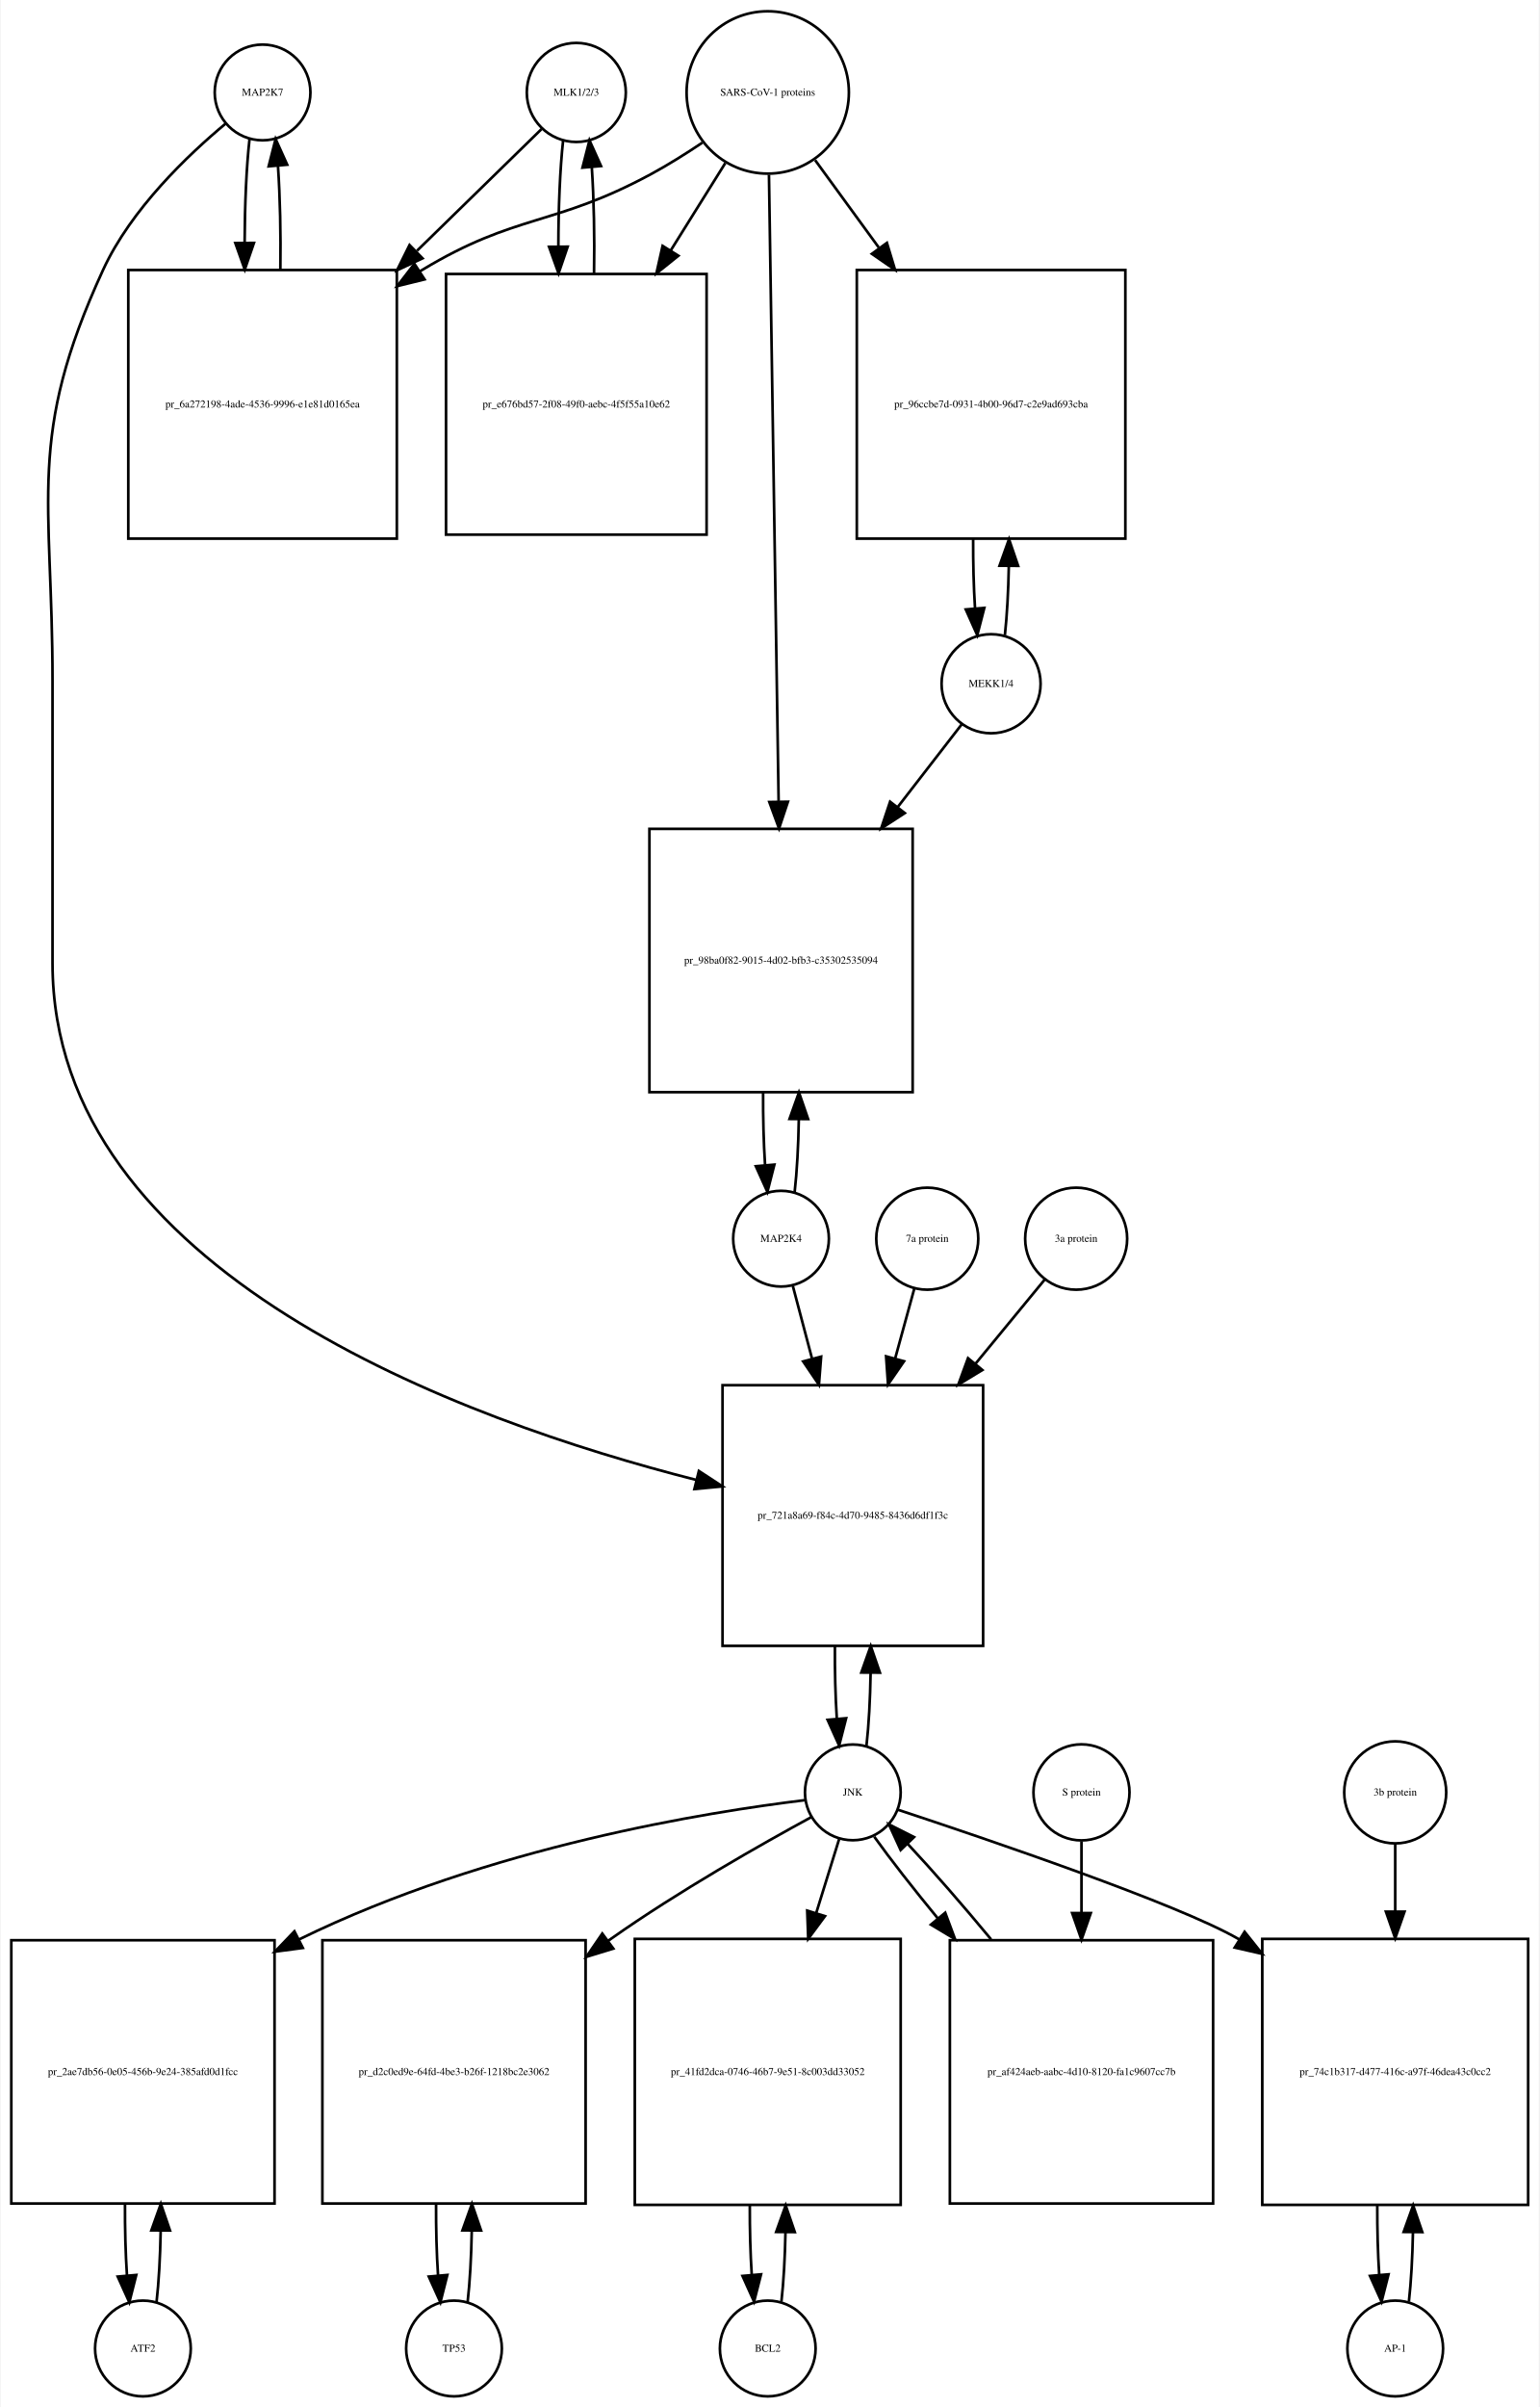
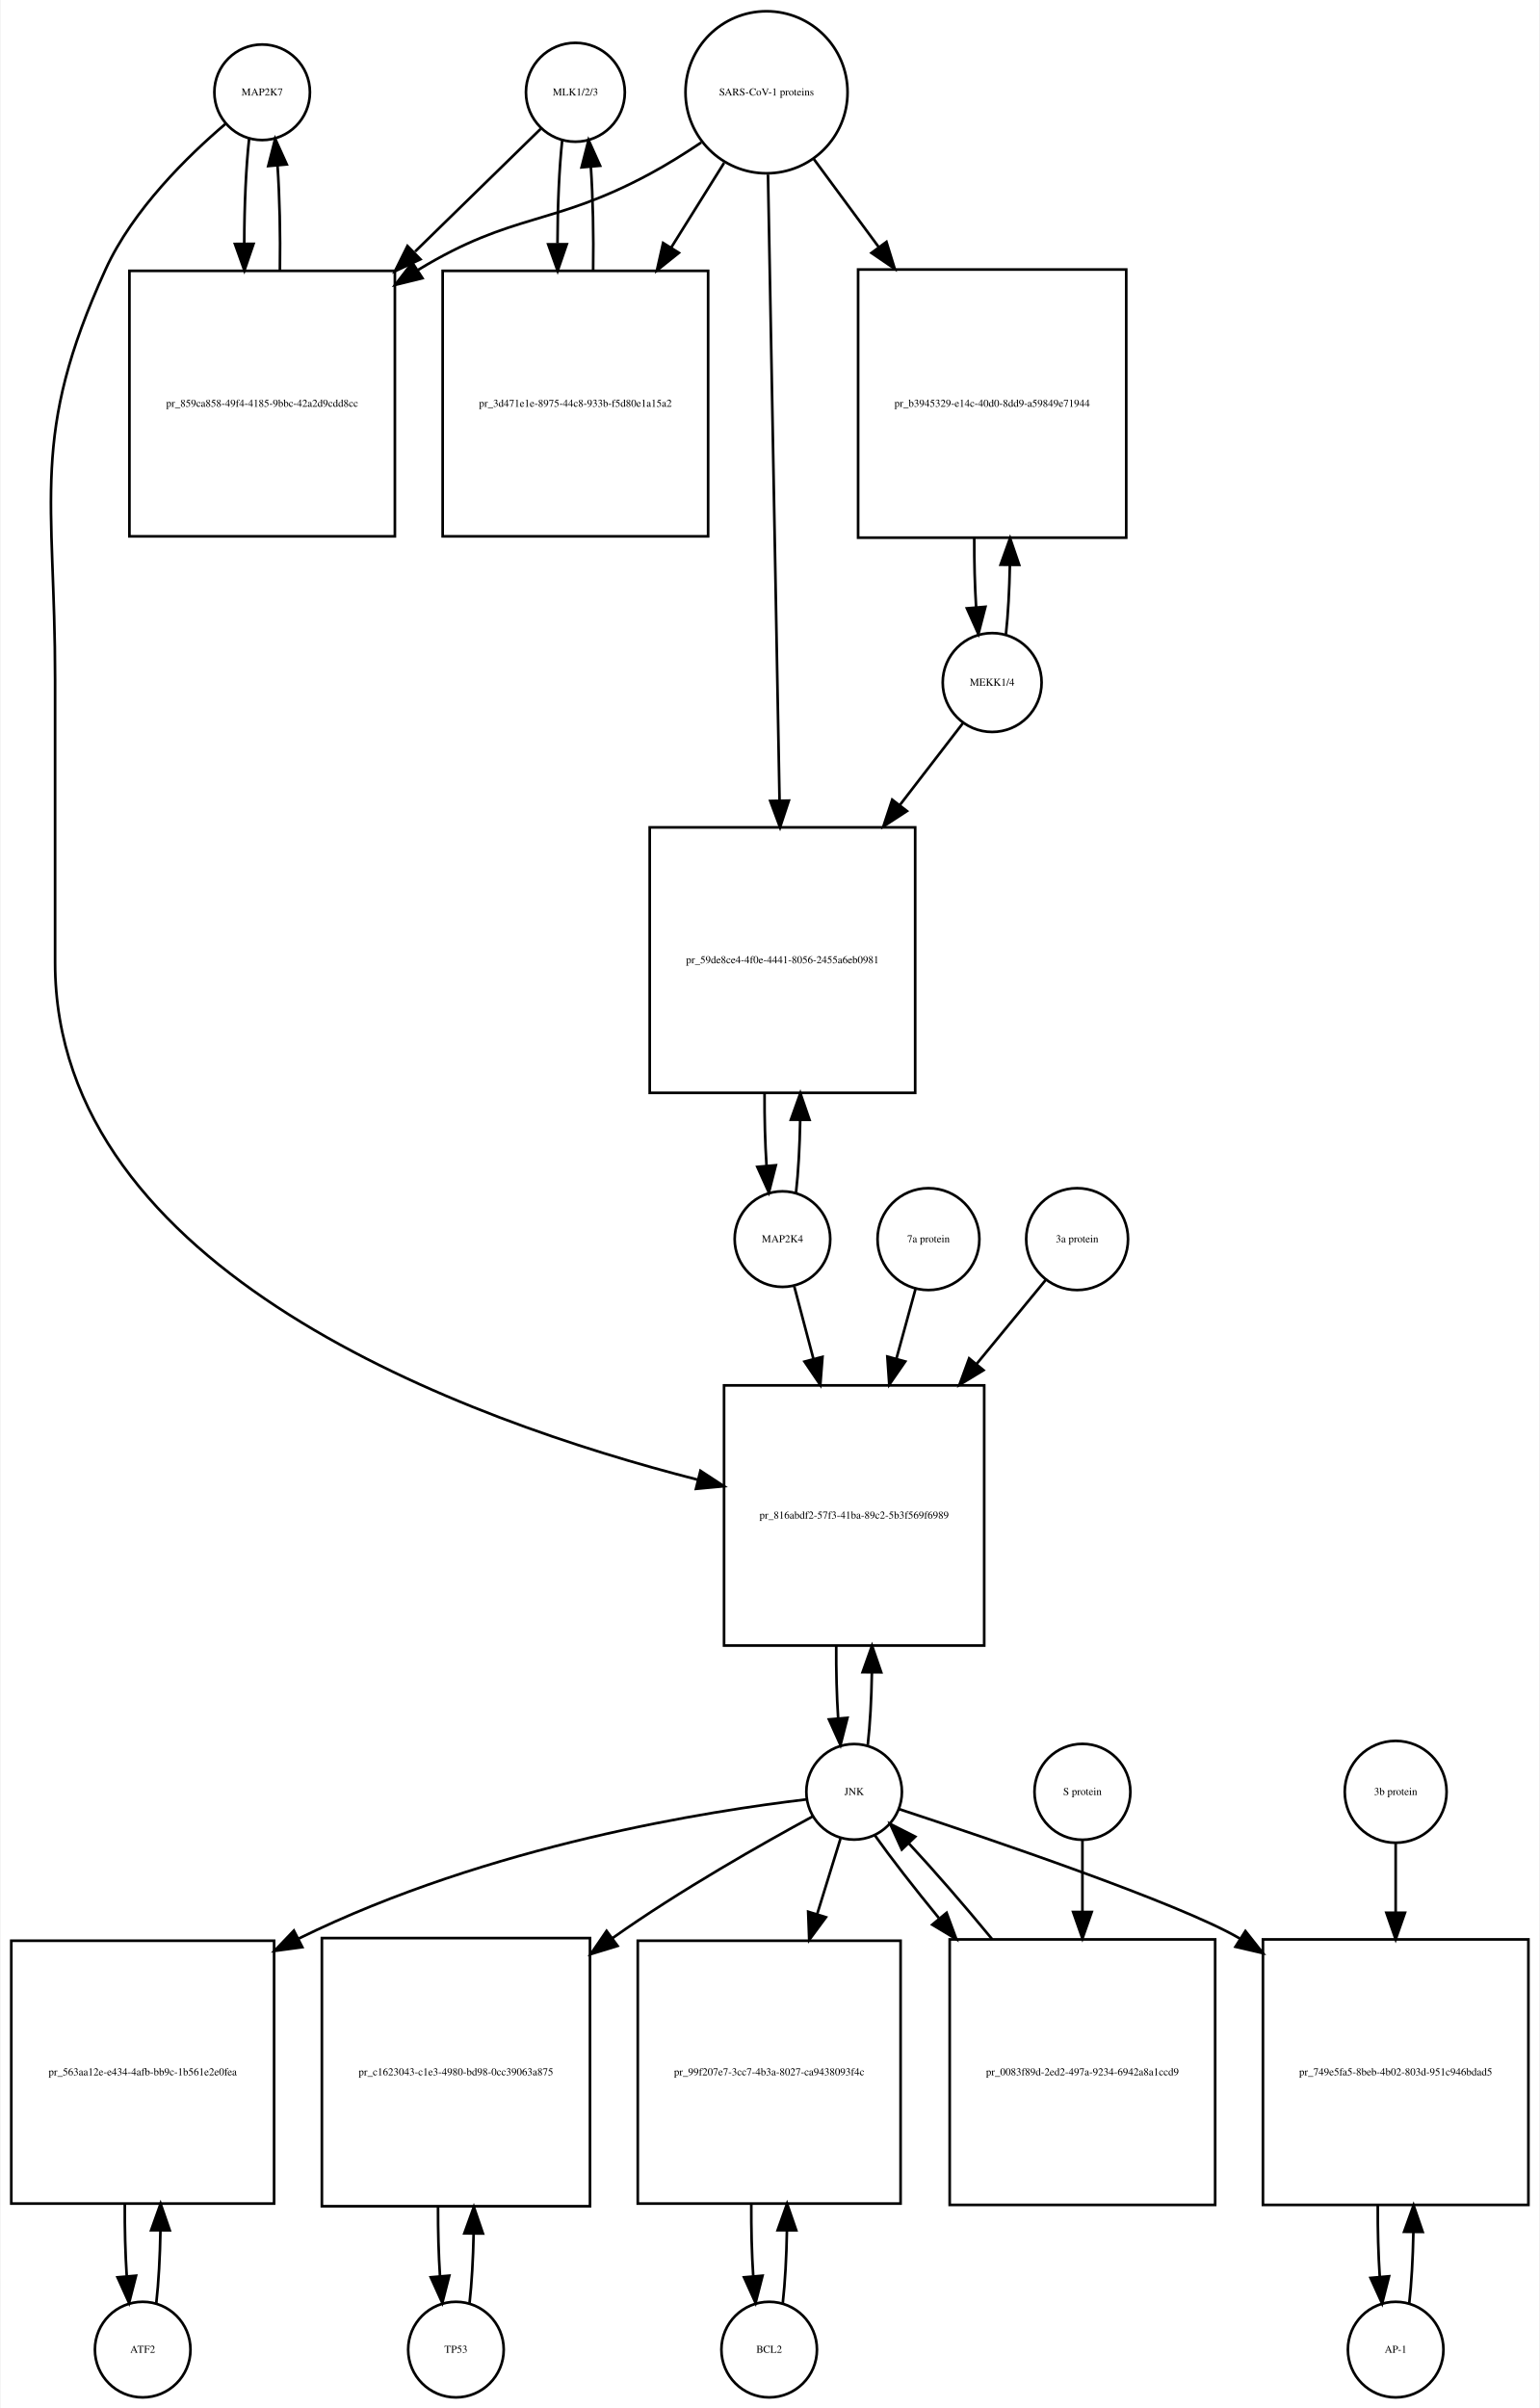
- <svg xmlns="http://www.w3.org/2000/svg" width="579pt" height="905pt" viewBox="0.00 0.00 578.50 905.01">
-   <g id="graph0" class="graph" transform="scale(1 1) rotate(0) translate(4 901.009)">
-     <polygon fill="white" stroke="none" points="-4,4 -4,-901.009 574.5,-901.009 574.5,4 -4,4" />
+ <svg xmlns="http://www.w3.org/2000/svg" width="580pt" height="907pt" viewBox="0.00 0.00 579.50 907.01">
+   <g id="graph0" class="graph" transform="scale(1 1) rotate(0) translate(4 903.009)">
+     <polygon fill="white" stroke="none" points="-4,4 -4,-903.009 575.5,-903.009 575.5,4 -4,4" />
    <g id="node1" class="node">
-       <ellipse fill="none" stroke="black" cx="94.5" cy="-866.25" rx="18" ry="18" />
-       <text text-anchor="middle" x="94.5" y="-865.05" font-family="Times,serif" font-size="4.00">MAP2K7</text>
+       <ellipse fill="none" stroke="black" cx="94.5" cy="-868.25" rx="18" ry="18" />
+       <text text-anchor="middle" x="94.5" y="-867.05" font-family="Times,serif" font-size="4.00">MAP2K7</text>
    </g>
    <g id="node2" class="node">
-       <polygon fill="none" stroke="black" points="145,-799.491 44,-799.491 44,-698.491 145,-698.491 145,-799.491" />
-       <text text-anchor="middle" x="94.5" y="-747.791" font-family="Times,serif" font-size="4.00">pr_6a272198-4ade-4536-9996-e1e81d0165ea</text>
+       <polygon fill="none" stroke="black" points="144.5,-800.991 44.5,-800.991 44.5,-700.991 144.5,-700.991 144.5,-800.991" />
+       <text text-anchor="middle" x="94.5" y="-749.791" font-family="Times,serif" font-size="4.00">pr_859ca858-49f4-4185-9bbc-42a2d9cdd8cc</text>
    </g>
    <g id="edge1" class="edge">
-       <path fill="none" stroke="black" d="M89.599,-848.736C88.432,-838.368 87.817,-824.294 87.755,-810.024" />
-       <polygon fill="black" stroke="black" points="91.257,-809.666 87.808,-799.648 84.257,-809.63 91.257,-809.666" />
+       <path fill="none" stroke="black" d="M89.599,-850.736C88.409,-840.166 87.793,-825.745 87.752,-811.19" />
+       <polygon fill="black" stroke="black" points="91.252,-811.16 87.815,-801.139 84.252,-811.116 91.252,-811.16" />
    </g>
    <g id="node20" class="node">
-       <polygon fill="none" stroke="black" points="365.5,-380.184 267.5,-380.184 267.5,-282.184 365.5,-282.184 365.5,-380.184" />
-       <text text-anchor="middle" x="316.5" y="-329.984" font-family="Times,serif" font-size="4.00">pr_721a8a69-f84c-4d70-9485-8436d6df1f3c</text>
+       <polygon fill="none" stroke="black" points="366.5,-381.184 268.5,-381.184 268.5,-283.184 366.5,-283.184 366.5,-381.184" />
+       <text text-anchor="middle" x="317.5" y="-330.984" font-family="Times,serif" font-size="4.00">pr_816abdf2-57f3-41ba-89c2-5b3f569f6989</text>
    </g>
    <g id="edge2" class="edge">
-       <path fill="none" stroke="black" d="M80.665,-854.581C66.471,-842.779 45.024,-822.378 34.5,-799.491 5.587,-736.608 15.5,-714.14 15.5,-644.929 15.5,-644.929 15.5,-644.929 15.5,-538.868 15.5,-422.59 170.036,-366.831 257.65,-344.562" />
-       <polygon fill="black" stroke="black" points="258.601,-347.932 267.469,-342.135 256.922,-341.137 258.601,-347.932" />
+       <path fill="none" stroke="black" d="M80.638,-856.311C66.68,-844.435 45.786,-824.109 35.5,-801.491 6.85,-738.488 16.5,-716.14 16.5,-646.929 16.5,-646.929 16.5,-646.929 16.5,-540.368 16.5,-424 171.036,-368.023 258.65,-345.638" />
+       <polygon fill="black" stroke="black" points="259.608,-349.006 268.469,-343.198 257.92,-342.213 259.608,-349.006" />
    </g>
    <g id="edge3" class="edge">
-       <path fill="none" stroke="black" d="M101.192,-799.648C101.387,-812.983 101.091,-826.898 100.304,-838.463" />
-       <polygon fill="black" stroke="black" points="96.791,-838.468 99.401,-848.736 103.764,-839.081 96.791,-838.468" />
+       <path fill="none" stroke="black" d="M101.185,-801.139C101.395,-814.725 101.096,-828.954 100.287,-840.717" />
+       <polygon fill="black" stroke="black" points="96.796,-840.466 99.401,-850.736 103.768,-841.083 96.796,-840.466" />
    </g>
    <g id="node3" class="node">
-       <ellipse fill="none" stroke="black" cx="212.5" cy="-866.25" rx="18.623" ry="18.623" />
-       <text text-anchor="middle" x="212.5" y="-865.05" font-family="Times,serif" font-size="4.00">MLK1/2/3</text>
+       <ellipse fill="none" stroke="black" cx="212.5" cy="-868.25" rx="18.623" ry="18.623" />
+       <text text-anchor="middle" x="212.5" y="-867.05" font-family="Times,serif" font-size="4.00">MLK1/2/3</text>
    </g>
    <g id="edge4" class="edge">
-       <path fill="none" stroke="black" d="M199.421,-852.475C187.87,-841.192 170.173,-823.906 152.585,-806.727" />
-       <polygon fill="black" stroke="black" points="154.672,-803.872 145.072,-799.388 149.78,-808.879 154.672,-803.872" />
+       <path fill="none" stroke="black" d="M199.421,-854.475C187.765,-843.089 169.851,-825.592 152.105,-808.258" />
+       <polygon fill="black" stroke="black" points="154.129,-805.342 144.529,-800.858 149.237,-810.349 154.129,-805.342" />
    </g>
    <g id="node5" class="node">
-       <polygon fill="none" stroke="black" points="261.5,-797.991 163.5,-797.991 163.5,-699.991 261.5,-699.991 261.5,-797.991" />
-       <text text-anchor="middle" x="212.5" y="-747.791" font-family="Times,serif" font-size="4.00">pr_e676bd57-2f08-49f0-aebc-4f5f55a10e62</text>
+       <polygon fill="none" stroke="black" points="262.5,-800.991 162.5,-800.991 162.5,-700.991 262.5,-700.991 262.5,-800.991" />
+       <text text-anchor="middle" x="212.5" y="-749.791" font-family="Times,serif" font-size="4.00">pr_3d471e1e-8975-44c8-933b-f5d80e1a15a2</text>
    </g>
    <g id="edge5" class="edge">
-       <path fill="none" stroke="black" d="M207.545,-848.243C206.367,-837.508 205.769,-822.946 205.75,-808.323" />
-       <polygon fill="black" stroke="black" points="209.251,-808.264 205.83,-798.237 202.251,-808.209 209.251,-808.264" />
+       <path fill="none" stroke="black" d="M207.545,-850.243C206.395,-839.762 205.798,-825.634 205.753,-811.363" />
+       <polygon fill="black" stroke="black" points="209.255,-811.018 205.818,-800.996 202.255,-810.974 209.255,-811.018" />
    </g>
    <g id="node4" class="node">
-       <ellipse fill="none" stroke="black" cx="284.5" cy="-866.25" rx="30.52" ry="30.52" />
-       <text text-anchor="middle" x="284.5" y="-865.05" font-family="Times,serif" font-size="4.00">SARS-CoV-1 proteins</text>
+       <ellipse fill="none" stroke="black" cx="284.5" cy="-868.25" rx="30.52" ry="30.52" />
+       <text text-anchor="middle" x="284.5" y="-867.05" font-family="Times,serif" font-size="4.00">SARS-CoV-1 proteins</text>
    </g>
    <g id="edge6" class="edge">
-       <path fill="none" stroke="black" d="M259.908,-847.367C253.721,-843.221 246.99,-838.999 240.5,-835.491 204.049,-815.787 189.973,-820.905 154.5,-799.491 154.207,-799.314 153.915,-799.136 153.622,-798.957" />
-       <polygon fill="black" stroke="black" points="155.434,-795.96 145.145,-793.431 151.612,-801.824 155.434,-795.96" />
+       <path fill="none" stroke="black" d="M259.918,-849.348C253.731,-845.202 246.997,-840.986 240.5,-837.491 203.647,-817.667 189.28,-823.192 153.5,-801.491 153.407,-801.434 153.314,-801.378 153.221,-801.321" />
+       <polygon fill="black" stroke="black" points="154.888,-798.229 144.6,-795.697 151.063,-804.092 154.888,-798.229" />
    </g>
    <g id="edge7" class="edge">
-       <path fill="none" stroke="black" d="M268.521,-839.67C262.446,-829.946 255.257,-818.436 248.089,-806.962" />
-       <polygon fill="black" stroke="black" points="250.897,-804.851 242.63,-798.224 244.96,-808.559 250.897,-804.851" />
+       <path fill="none" stroke="black" d="M268.521,-841.67C262.578,-832.157 255.569,-820.936 248.556,-809.71" />
+       <polygon fill="black" stroke="black" points="251.477,-807.78 243.211,-801.153 245.54,-811.489 251.477,-807.78" />
    </g>
    <g id="node17" class="node">
-       <polygon fill="none" stroke="black" points="419,-799.491 318,-799.491 318,-698.491 419,-698.491 419,-799.491" />
-       <text text-anchor="middle" x="368.5" y="-747.791" font-family="Times,serif" font-size="4.00">pr_96ccbe7d-0931-4b00-96d7-c2e9ad693cba</text>
+       <polygon fill="none" stroke="black" points="420,-801.491 319,-801.491 319,-700.491 420,-700.491 420,-801.491" />
+       <text text-anchor="middle" x="369.5" y="-749.791" font-family="Times,serif" font-size="4.00">pr_b3945329-e14c-40d0-8dd9-a59849e71944</text>
    </g>
    <g id="edge8" class="edge">
-       <path fill="none" stroke="black" d="M302.314,-840.806C309.367,-831.129 317.801,-819.557 326.248,-807.966" />
-       <polygon fill="black" stroke="black" points="329.32,-809.693 332.381,-799.55 323.663,-805.57 329.32,-809.693" />
+       <path fill="none" stroke="black" d="M302.319,-843.088C309.518,-833.326 318.162,-821.604 326.817,-809.869" />
+       <polygon fill="black" stroke="black" points="329.674,-811.892 332.792,-801.766 324.04,-807.737 329.674,-811.892" />
    </g>
    <g id="node19" class="node">
-       <polygon fill="none" stroke="black" points="339,-589.368 240,-589.368 240,-490.368 339,-490.368 339,-589.368" />
-       <text text-anchor="middle" x="289.5" y="-538.668" font-family="Times,serif" font-size="4.00">pr_98ba0f82-9015-4d02-bfb3-c35302535094</text>
+       <polygon fill="none" stroke="black" points="340.5,-591.368 240.5,-591.368 240.5,-491.368 340.5,-491.368 340.5,-591.368" />
+       <text text-anchor="middle" x="290.5" y="-540.168" font-family="Times,serif" font-size="4.00">pr_59de8ce4-4f0e-4441-8056-2455a6eb0981</text>
    </g>
    <g id="edge9" class="edge">
-       <path fill="none" stroke="black" d="M284.961,-835.314C285.785,-781.906 287.52,-669.297 288.591,-599.857" />
-       <polygon fill="black" stroke="black" points="292.095,-599.571 288.75,-589.519 285.096,-599.463 292.095,-599.571" />
+       <path fill="none" stroke="black" d="M285.054,-837.268C286.04,-783.852 288.119,-671.31 289.403,-601.74" />
+       <polygon fill="black" stroke="black" points="292.909,-601.442 289.595,-591.379 285.911,-601.313 292.909,-601.442" />
    </g>
    <g id="edge10" class="edge">
-       <path fill="none" stroke="black" d="M219.17,-798.237C219.404,-811.853 219.124,-826.187 218.33,-838.088" />
-       <polygon fill="black" stroke="black" points="214.826,-837.979 217.455,-848.243 221.8,-838.58 214.826,-837.979" />
+       <path fill="none" stroke="black" d="M219.182,-800.996C219.395,-814.444 219.107,-828.532 218.319,-840.243" />
+       <polygon fill="black" stroke="black" points="214.829,-839.979 217.455,-850.243 221.803,-840.581 214.829,-839.979" />
    </g>
    <g id="node6" class="node">
      <ellipse fill="none" stroke="black" cx="49.5" cy="-18" rx="18" ry="18" />
      <text text-anchor="middle" x="49.5" y="-16.8" font-family="Times,serif" font-size="4.00">ATF2</text>
    </g>
    <g id="node7" class="node">
-       <polygon fill="none" stroke="black" points="99,-171.5 0,-171.5 0,-72.5 99,-72.5 99,-171.5" />
-       <text text-anchor="middle" x="49.5" y="-120.8" font-family="Times,serif" font-size="4.00">pr_2ae7db56-0e05-456b-9e24-385afd0d1fcc</text>
+       <polygon fill="none" stroke="black" points="99,-172 0,-172 0,-73 99,-73 99,-172" />
+       <text text-anchor="middle" x="49.5" y="-121.3" font-family="Times,serif" font-size="4.00">pr_563aa12e-e434-4afb-bb9c-1b561e2e0fea</text>
    </g>
    <g id="edge11" class="edge">
-       <path fill="none" stroke="black" d="M54.613,-35.374C55.474,-42.882 55.996,-52.286 56.177,-62.091" />
-       <polygon fill="black" stroke="black" points="52.679,-62.413 56.243,-72.39 59.679,-62.368 52.679,-62.413" />
+       <path fill="none" stroke="black" d="M54.626,-35.566C55.496,-43.238 56.017,-52.864 56.188,-62.873" />
+       <polygon fill="black" stroke="black" points="52.688,-62.971 56.242,-72.951 59.688,-62.933 52.688,-62.971" />
    </g>
    <g id="edge12" class="edge">
-       <path fill="none" stroke="black" d="M42.757,-72.39C42.705,-63.114 42.953,-53.732 43.498,-45.476" />
-       <polygon fill="black" stroke="black" points="46.997,-45.642 44.387,-35.374 40.024,-45.029 46.997,-45.642" />
+       <path fill="none" stroke="black" d="M42.758,-72.951C42.7,-63.597 42.943,-54.122 43.487,-45.779" />
+       <polygon fill="black" stroke="black" points="46.995,-45.832 44.374,-35.566 40.021,-45.226 46.995,-45.832" />
    </g>
    <g id="node8" class="node">
-       <ellipse fill="none" stroke="black" cx="316.5" cy="-227.092" rx="18" ry="18" />
-       <text text-anchor="middle" x="316.5" y="-225.892" font-family="Times,serif" font-size="4.00">JNK</text>
+       <ellipse fill="none" stroke="black" cx="317.5" cy="-228.092" rx="18" ry="18" />
+       <text text-anchor="middle" x="317.5" y="-226.892" font-family="Times,serif" font-size="4.00">JNK</text>
    </g>
    <g id="edge13" class="edge">
-       <path fill="none" stroke="black" d="M298.479,-224.168C262.581,-219.786 180.059,-206.951 108.288,-171.836" />
-       <polygon fill="black" stroke="black" points="109.646,-168.601 99.143,-167.207 106.485,-174.846 109.646,-168.601" />
+       <path fill="none" stroke="black" d="M299.665,-225.247C263.729,-220.98 180.515,-208.302 108.319,-172.842" />
+       <polygon fill="black" stroke="black" points="109.621,-169.578 99.12,-168.166 106.449,-175.818 109.621,-169.578" />
    </g>
    <g id="node10" class="node">
-       <polygon fill="none" stroke="black" points="216,-171.5 117,-171.5 117,-72.5 216,-72.5 216,-171.5" />
-       <text text-anchor="middle" x="166.5" y="-120.8" font-family="Times,serif" font-size="4.00">pr_d2c0ed9e-64fd-4be3-b26f-1218bc2e3062</text>
+       <polygon fill="none" stroke="black" points="218,-173 117,-173 117,-72 218,-72 218,-173" />
+       <text text-anchor="middle" x="167.5" y="-121.3" font-family="Times,serif" font-size="4.00">pr_c1623043-c1e3-4980-bd98-0cc39063a875</text>
    </g>
    <g id="edge14" class="edge">
-       <path fill="none" stroke="black" d="M300.906,-217.803C282.405,-207.749 250.875,-189.913 225.5,-172 225.119,-171.731 224.738,-171.461 224.356,-171.188" />
-       <polygon fill="black" stroke="black" points="226.418,-168.36 216.289,-165.253 222.27,-173.999 226.418,-168.36" />
+       <path fill="none" stroke="black" d="M301.89,-218.825C283.375,-208.792 251.83,-190.976 226.5,-173 226.415,-172.94 226.33,-172.879 226.244,-172.818" />
+       <polygon fill="black" stroke="black" points="228.393,-170.054 218.263,-166.951 224.247,-175.694 228.393,-170.054" />
    </g>
    <g id="node12" class="node">
-       <polygon fill="none" stroke="black" points="334.5,-172 234.5,-172 234.5,-72 334.5,-72 334.5,-172" />
-       <text text-anchor="middle" x="284.5" y="-120.8" font-family="Times,serif" font-size="4.00">pr_41fd2dca-0746-46b7-9e51-8c003dd33052</text>
+       <polygon fill="none" stroke="black" points="335,-172 236,-172 236,-73 335,-73 335,-172" />
+       <text text-anchor="middle" x="285.5" y="-121.3" font-family="Times,serif" font-size="4.00">pr_99f207e7-3cc7-4b3a-8027-ca9438093f4c</text>
    </g>
    <g id="edge15" class="edge">
-       <path fill="none" stroke="black" d="M311.359,-209.528C308.949,-201.765 305.916,-191.996 302.765,-181.842" />
-       <polygon fill="black" stroke="black" points="306.03,-180.554 299.722,-172.041 299.344,-182.629 306.03,-180.554" />
+       <path fill="none" stroke="black" d="M312.359,-210.448C309.897,-202.479 306.786,-192.407 303.561,-181.967" />
+       <polygon fill="black" stroke="black" points="306.878,-180.848 300.583,-172.326 300.19,-182.914 306.878,-180.848" />
    </g>
    <g id="node14" class="node">
-       <polygon fill="none" stroke="black" points="570.5,-172 470.5,-172 470.5,-72 570.5,-72 570.5,-172" />
-       <text text-anchor="middle" x="520.5" y="-120.8" font-family="Times,serif" font-size="4.00">pr_74c1b317-d477-416c-a97f-46dea43c0cc2</text>
+       <polygon fill="none" stroke="black" points="571.5,-172.5 471.5,-172.5 471.5,-72.5 571.5,-72.5 571.5,-172.5" />
+       <text text-anchor="middle" x="521.5" y="-121.3" font-family="Times,serif" font-size="4.00">pr_749e5fa5-8beb-4b02-803d-951c946bdad5</text>
    </g>
    <g id="edge16" class="edge">
-       <path fill="none" stroke="black" d="M333.414,-220.579C366.566,-209.643 438.832,-185.131 461.5,-172 461.594,-171.946 461.687,-171.891 461.781,-171.837" />
-       <polygon fill="black" stroke="black" points="463.852,-174.669 470.456,-166.384 460.127,-168.742 463.852,-174.669" />
+       <path fill="none" stroke="black" d="M334.419,-221.588C367.582,-210.67 439.865,-186.188 462.5,-173 462.594,-172.945 462.688,-172.89 462.782,-172.835" />
+       <polygon fill="black" stroke="black" points="464.897,-175.639 471.476,-167.334 461.154,-169.724 464.897,-175.639" />
    </g>
    <g id="edge17" class="edge">
-       <path fill="none" stroke="black" d="M321.639,-244.704C322.509,-252.393 323.026,-262.036 323.192,-272.049" />
-       <polygon fill="black" stroke="black" points="319.692,-272.144 323.24,-282.127 326.692,-272.111 319.692,-272.144" />
+       <path fill="none" stroke="black" d="M322.639,-245.704C323.509,-253.393 324.026,-263.036 324.192,-273.049" />
+       <polygon fill="black" stroke="black" points="320.692,-273.144 324.24,-283.127 327.692,-273.111 320.692,-273.144" />
    </g>
    <g id="node23" class="node">
-       <polygon fill="none" stroke="black" points="452,-171.5 353,-171.5 353,-72.5 452,-72.5 452,-171.5" />
-       <text text-anchor="middle" x="402.5" y="-120.8" font-family="Times,serif" font-size="4.00">pr_af424aeb-aabc-4d10-8120-fa1c9607cc7b</text>
+       <polygon fill="none" stroke="black" points="453.5,-172.5 353.5,-172.5 353.5,-72.5 453.5,-72.5 453.5,-172.5" />
+       <text text-anchor="middle" x="403.5" y="-121.3" font-family="Times,serif" font-size="4.00">pr_0083f89d-2ed2-497a-9234-6942a8a1ccd9</text>
    </g>
    <g id="edge18" class="edge">
-       <path fill="none" stroke="black" d="M324.552,-210.434C330.571,-202.013 339.142,-191.056 348.431,-179.76" />
-       <polygon fill="black" stroke="black" points="351.253,-181.841 354.954,-171.914 345.87,-177.366 351.253,-181.841" />
+       <path fill="none" stroke="black" d="M325.234,-211.807C331.257,-203.301 339.949,-192.123 349.385,-180.591" />
+       <polygon fill="black" stroke="black" points="352.336,-182.516 356.013,-172.58 346.942,-178.054 352.336,-182.516" />
    </g>
    <g id="node9" class="node">
-       <ellipse fill="none" stroke="black" cx="166.5" cy="-18" rx="18" ry="18" />
-       <text text-anchor="middle" x="166.5" y="-16.8" font-family="Times,serif" font-size="4.00">TP53</text>
+       <ellipse fill="none" stroke="black" cx="167.5" cy="-18" rx="18" ry="18" />
+       <text text-anchor="middle" x="167.5" y="-16.8" font-family="Times,serif" font-size="4.00">TP53</text>
    </g>
    <g id="edge19" class="edge">
-       <path fill="none" stroke="black" d="M171.613,-35.374C172.474,-42.882 172.996,-52.286 173.177,-62.091" />
-       <polygon fill="black" stroke="black" points="169.679,-62.413 173.243,-72.39 176.679,-62.368 169.679,-62.413" />
+       <path fill="none" stroke="black" d="M172.628,-35.582C173.462,-42.947 173.975,-52.111 174.165,-61.684" />
+       <polygon fill="black" stroke="black" points="170.666,-61.78 174.247,-71.751 177.666,-61.723 170.666,-61.78" />
    </g>
    <g id="edge20" class="edge">
-       <path fill="none" stroke="black" d="M159.757,-72.39C159.705,-63.114 159.952,-53.732 160.498,-45.476" />
-       <polygon fill="black" stroke="black" points="163.997,-45.642 161.387,-35.374 157.024,-45.029 163.997,-45.642" />
+       <path fill="none" stroke="black" d="M160.753,-71.751C160.722,-62.774 160.967,-53.735 161.489,-45.738" />
+       <polygon fill="black" stroke="black" points="164.993,-45.848 162.372,-35.582 158.019,-45.242 164.993,-45.848" />
    </g>
    <g id="node11" class="node">
-       <ellipse fill="none" stroke="black" cx="284.5" cy="-18" rx="18" ry="18" />
-       <text text-anchor="middle" x="284.5" y="-16.8" font-family="Times,serif" font-size="4.00">BCL2</text>
+       <ellipse fill="none" stroke="black" cx="285.5" cy="-18" rx="18" ry="18" />
+       <text text-anchor="middle" x="285.5" y="-16.8" font-family="Times,serif" font-size="4.00">BCL2</text>
    </g>
    <g id="edge21" class="edge">
-       <path fill="none" stroke="black" d="M289.641,-35.615C290.475,-42.991 290.985,-52.162 291.171,-61.733" />
-       <polygon fill="black" stroke="black" points="287.671,-61.819 291.246,-71.793 294.671,-61.767 287.671,-61.819" />
+       <path fill="none" stroke="black" d="M290.626,-35.566C291.496,-43.238 292.017,-52.864 292.187,-62.873" />
+       <polygon fill="black" stroke="black" points="288.688,-62.971 292.242,-72.951 295.688,-62.933 288.688,-62.971" />
    </g>
    <g id="edge22" class="edge">
-       <path fill="none" stroke="black" d="M277.754,-71.793C277.717,-62.827 277.958,-53.786 278.478,-45.783" />
-       <polygon fill="black" stroke="black" points="281.982,-45.88 279.359,-35.615 275.009,-45.275 281.982,-45.88" />
+       <path fill="none" stroke="black" d="M278.758,-72.951C278.701,-63.597 278.943,-54.122 279.487,-45.779" />
+       <polygon fill="black" stroke="black" points="282.995,-45.832 280.374,-35.566 276.021,-45.226 282.995,-45.832" />
    </g>
    <g id="node13" class="node">
-       <ellipse fill="none" stroke="black" cx="520.5" cy="-18" rx="18" ry="18" />
-       <text text-anchor="middle" x="520.5" y="-16.8" font-family="Times,serif" font-size="4.00">AP-1</text>
+       <ellipse fill="none" stroke="black" cx="521.5" cy="-18" rx="18" ry="18" />
+       <text text-anchor="middle" x="521.5" y="-16.8" font-family="Times,serif" font-size="4.00">AP-1</text>
    </g>
    <g id="edge23" class="edge">
-       <path fill="none" stroke="black" d="M525.641,-35.615C526.475,-42.991 526.985,-52.162 527.171,-61.733" />
-       <polygon fill="black" stroke="black" points="523.671,-61.819 527.246,-71.793 530.671,-61.767 523.671,-61.819" />
+       <path fill="none" stroke="black" d="M526.6,-35.342C527.462,-42.84 527.986,-52.236 528.172,-62.044" />
+       <polygon fill="black" stroke="black" points="524.675,-62.376 528.245,-72.352 531.674,-62.327 524.675,-62.376" />
    </g>
    <g id="edge24" class="edge">
-       <path fill="none" stroke="black" d="M513.754,-71.793C513.717,-62.827 513.958,-53.786 514.478,-45.783" />
-       <polygon fill="black" stroke="black" points="517.982,-45.88 515.359,-35.615 511.009,-45.275 517.982,-45.88" />
+       <path fill="none" stroke="black" d="M514.755,-72.352C514.71,-63.063 514.962,-53.683 515.509,-45.433" />
+       <polygon fill="black" stroke="black" points="519.007,-45.611 516.4,-35.342 512.034,-44.996 519.007,-45.611" />
    </g>
    <g id="node15" class="node">
-       <ellipse fill="none" stroke="black" cx="520.5" cy="-227.092" rx="19.184" ry="19.184" />
-       <text text-anchor="middle" x="520.5" y="-225.892" font-family="Times,serif" font-size="4.00">3b protein</text>
+       <ellipse fill="none" stroke="black" cx="521.5" cy="-228.092" rx="19.184" ry="19.184" />
+       <text text-anchor="middle" x="521.5" y="-226.892" font-family="Times,serif" font-size="4.00">3b protein</text>
    </g>
    <g id="edge25" class="edge">
-       <path fill="none" stroke="black" d="M520.5,-207.661C520.5,-200.346 520.5,-191.487 520.5,-182.292" />
-       <polygon fill="black" stroke="black" points="524,-182.239 520.5,-172.239 517,-182.239 524,-182.239" />
+       <path fill="none" stroke="black" d="M521.5,-208.572C521.5,-201.135 521.5,-192.112 521.5,-182.757" />
+       <polygon fill="black" stroke="black" points="525,-182.535 521.5,-172.535 518,-182.535 525,-182.535" />
    </g>
    <g id="node16" class="node">
-       <ellipse fill="none" stroke="black" cx="368.5" cy="-643.929" rx="18.623" ry="18.623" />
-       <text text-anchor="middle" x="368.5" y="-642.729" font-family="Times,serif" font-size="4.00">MEKK1/4</text>
+       <ellipse fill="none" stroke="black" cx="369.5" cy="-645.929" rx="18.623" ry="18.623" />
+       <text text-anchor="middle" x="369.5" y="-644.729" font-family="Times,serif" font-size="4.00">MEKK1/4</text>
    </g>
    <g id="edge26" class="edge">
-       <path fill="none" stroke="black" d="M373.693,-662.19C374.501,-669.601 374.994,-678.741 375.174,-688.264" />
-       <polygon fill="black" stroke="black" points="371.674,-688.297 375.246,-698.271 378.673,-688.246 371.674,-688.297" />
+       <path fill="none" stroke="black" d="M374.693,-664.19C375.501,-671.601 375.994,-680.741 376.174,-690.264" />
+       <polygon fill="black" stroke="black" points="372.674,-690.297 376.246,-700.271 379.673,-690.246 372.674,-690.297" />
    </g>
    <g id="edge27" class="edge">
-       <path fill="none" stroke="black" d="M357.515,-628.738C351.039,-620.371 342.374,-609.176 333.401,-597.584" />
-       <polygon fill="black" stroke="black" points="336.052,-595.291 327.163,-589.526 330.517,-599.576 336.052,-595.291" />
+       <path fill="none" stroke="black" d="M358.515,-630.668C352.108,-622.35 343.558,-611.25 334.687,-599.734" />
+       <polygon fill="black" stroke="black" points="337.393,-597.51 328.518,-591.724 331.847,-601.782 337.393,-597.51" />
    </g>
    <g id="edge28" class="edge">
-       <path fill="none" stroke="black" d="M361.754,-698.271C361.717,-689.353 361.951,-680.363 362.454,-672.37" />
-       <polygon fill="black" stroke="black" points="365.959,-672.448 363.307,-662.19 358.984,-671.863 365.959,-672.448" />
+       <path fill="none" stroke="black" d="M362.754,-700.271C362.717,-691.353 362.951,-682.363 363.454,-674.37" />
+       <polygon fill="black" stroke="black" points="366.959,-674.448 364.307,-664.19 359.984,-673.863 366.959,-674.448" />
    </g>
    <g id="node18" class="node">
-       <ellipse fill="none" stroke="black" cx="289.5" cy="-435.276" rx="18" ry="18" />
-       <text text-anchor="middle" x="289.5" y="-434.076" font-family="Times,serif" font-size="4.00">MAP2K4</text>
+       <ellipse fill="none" stroke="black" cx="290.5" cy="-436.276" rx="18" ry="18" />
+       <text text-anchor="middle" x="290.5" y="-435.076" font-family="Times,serif" font-size="4.00">MAP2K4</text>
    </g>
    <g id="edge29" class="edge">
-       <path fill="none" stroke="black" d="M294.626,-452.857C295.496,-460.536 296.017,-470.17 296.187,-480.188" />
-       <polygon fill="black" stroke="black" points="292.688,-480.295 296.242,-490.276 299.688,-480.257 292.688,-480.295" />
+       <path fill="none" stroke="black" d="M295.613,-453.825C296.484,-461.493 297.007,-471.119 297.183,-481.141" />
+       <polygon fill="black" stroke="black" points="293.683,-481.258 297.243,-491.237 300.683,-481.216 293.683,-481.258" />
    </g>
    <g id="edge30" class="edge">
-       <path fill="none" stroke="black" d="M293.959,-417.417C295.981,-409.772 298.503,-400.232 301.122,-390.329" />
-       <polygon fill="black" stroke="black" points="304.585,-390.924 303.759,-380.362 297.818,-389.134 304.585,-390.924" />
+       <path fill="none" stroke="black" d="M294.959,-418.417C296.981,-410.772 299.503,-401.232 302.122,-391.329" />
+       <polygon fill="black" stroke="black" points="305.585,-391.924 304.759,-381.362 298.818,-390.134 305.585,-391.924" />
    </g>
    <g id="edge31" class="edge">
-       <path fill="none" stroke="black" d="M282.758,-490.276C282.701,-480.913 282.943,-471.43 283.487,-463.078" />
-       <polygon fill="black" stroke="black" points="286.996,-463.122 284.374,-452.857 280.022,-462.517 286.996,-463.122" />
+       <path fill="none" stroke="black" d="M283.757,-491.237C283.705,-481.862 283.952,-472.38 284.498,-464.035" />
+       <polygon fill="black" stroke="black" points="288.006,-464.091 285.387,-453.825 281.033,-463.484 288.006,-464.091" />
    </g>
    <g id="edge32" class="edge">
-       <path fill="none" stroke="black" d="M309.76,-282.127C309.696,-272.778 309.934,-263.294 310.475,-254.936" />
-       <polygon fill="black" stroke="black" points="313.986,-254.969 311.361,-244.704 307.012,-254.365 313.986,-254.969" />
+       <path fill="none" stroke="black" d="M310.76,-283.127C310.696,-273.778 310.934,-264.294 311.475,-255.936" />
+       <polygon fill="black" stroke="black" points="314.986,-255.969 312.361,-245.704 308.012,-255.365 314.986,-255.969" />
    </g>
    <g id="node21" class="node">
-       <ellipse fill="none" stroke="black" cx="344.5" cy="-435.276" rx="19.184" ry="19.184" />
-       <text text-anchor="middle" x="344.5" y="-434.076" font-family="Times,serif" font-size="4.00">7a protein</text>
+       <ellipse fill="none" stroke="black" cx="345.5" cy="-436.276" rx="19.184" ry="19.184" />
+       <text text-anchor="middle" x="345.5" y="-435.076" font-family="Times,serif" font-size="4.00">7a protein</text>
    </g>
    <g id="edge33" class="edge">
-       <path fill="none" stroke="black" d="M339.623,-416.493C337.555,-408.952 335.016,-399.695 332.387,-390.109" />
-       <polygon fill="black" stroke="black" points="335.762,-389.182 329.742,-380.464 329.011,-391.034 335.762,-389.182" />
+       <path fill="none" stroke="black" d="M340.623,-417.493C338.555,-409.952 336.016,-400.695 333.387,-391.109" />
+       <polygon fill="black" stroke="black" points="336.762,-390.182 330.742,-381.464 330.011,-392.034 336.762,-390.182" />
    </g>
    <g id="node22" class="node">
-       <ellipse fill="none" stroke="black" cx="400.5" cy="-435.276" rx="19.184" ry="19.184" />
-       <text text-anchor="middle" x="400.5" y="-434.076" font-family="Times,serif" font-size="4.00">3a protein</text>
+       <ellipse fill="none" stroke="black" cx="401.5" cy="-436.276" rx="19.184" ry="19.184" />
+       <text text-anchor="middle" x="401.5" y="-435.076" font-family="Times,serif" font-size="4.00">3a protein</text>
    </g>
    <g id="edge34" class="edge">
-       <path fill="none" stroke="black" d="M388.82,-420.08C381.794,-411.541 372.344,-400.055 362.597,-388.209" />
-       <polygon fill="black" stroke="black" points="365.227,-385.897 356.171,-380.399 359.822,-390.345 365.227,-385.897" />
+       <path fill="none" stroke="black" d="M389.82,-421.08C382.794,-412.541 373.344,-401.055 363.597,-389.209" />
+       <polygon fill="black" stroke="black" points="366.227,-386.897 357.171,-381.399 360.822,-391.345 366.227,-386.897" />
    </g>
    <g id="edge35" class="edge">
-       <path fill="none" stroke="black" d="M368.5,-171.838C357.925,-184.61 346.609,-197.604 337.181,-207.672" />
-       <polygon fill="black" stroke="black" points="334.485,-205.426 330.074,-215.059 339.529,-210.279 334.485,-205.426" />
+       <path fill="none" stroke="black" d="M369.5,-172.575C358.925,-185.409 347.609,-198.465 338.181,-208.583" />
+       <polygon fill="black" stroke="black" points="335.461,-206.362 331.074,-216.006 340.518,-211.203 335.461,-206.362" />
    </g>
    <g id="node24" class="node">
-       <ellipse fill="none" stroke="black" cx="402.5" cy="-227.092" rx="18.062" ry="18.062" />
-       <text text-anchor="middle" x="402.5" y="-225.892" font-family="Times,serif" font-size="4.00">S protein</text>
+       <ellipse fill="none" stroke="black" cx="403.5" cy="-228.092" rx="18.062" ry="18.062" />
+       <text text-anchor="middle" x="403.5" y="-226.892" font-family="Times,serif" font-size="4.00">S protein</text>
    </g>
    <g id="edge36" class="edge">
-       <path fill="none" stroke="black" d="M402.5,-208.604C402.5,-201.015 402.5,-191.642 402.5,-181.913" />
-       <polygon fill="black" stroke="black" points="406,-181.704 402.5,-171.704 399,-181.704 406,-181.704" />
+       <path fill="none" stroke="black" d="M403.5,-209.986C403.5,-202.394 403.5,-192.962 403.5,-183.145" />
+       <polygon fill="black" stroke="black" points="407,-182.836 403.5,-172.836 400,-182.836 407,-182.836" />
    </g>
  </g>
</svg>
